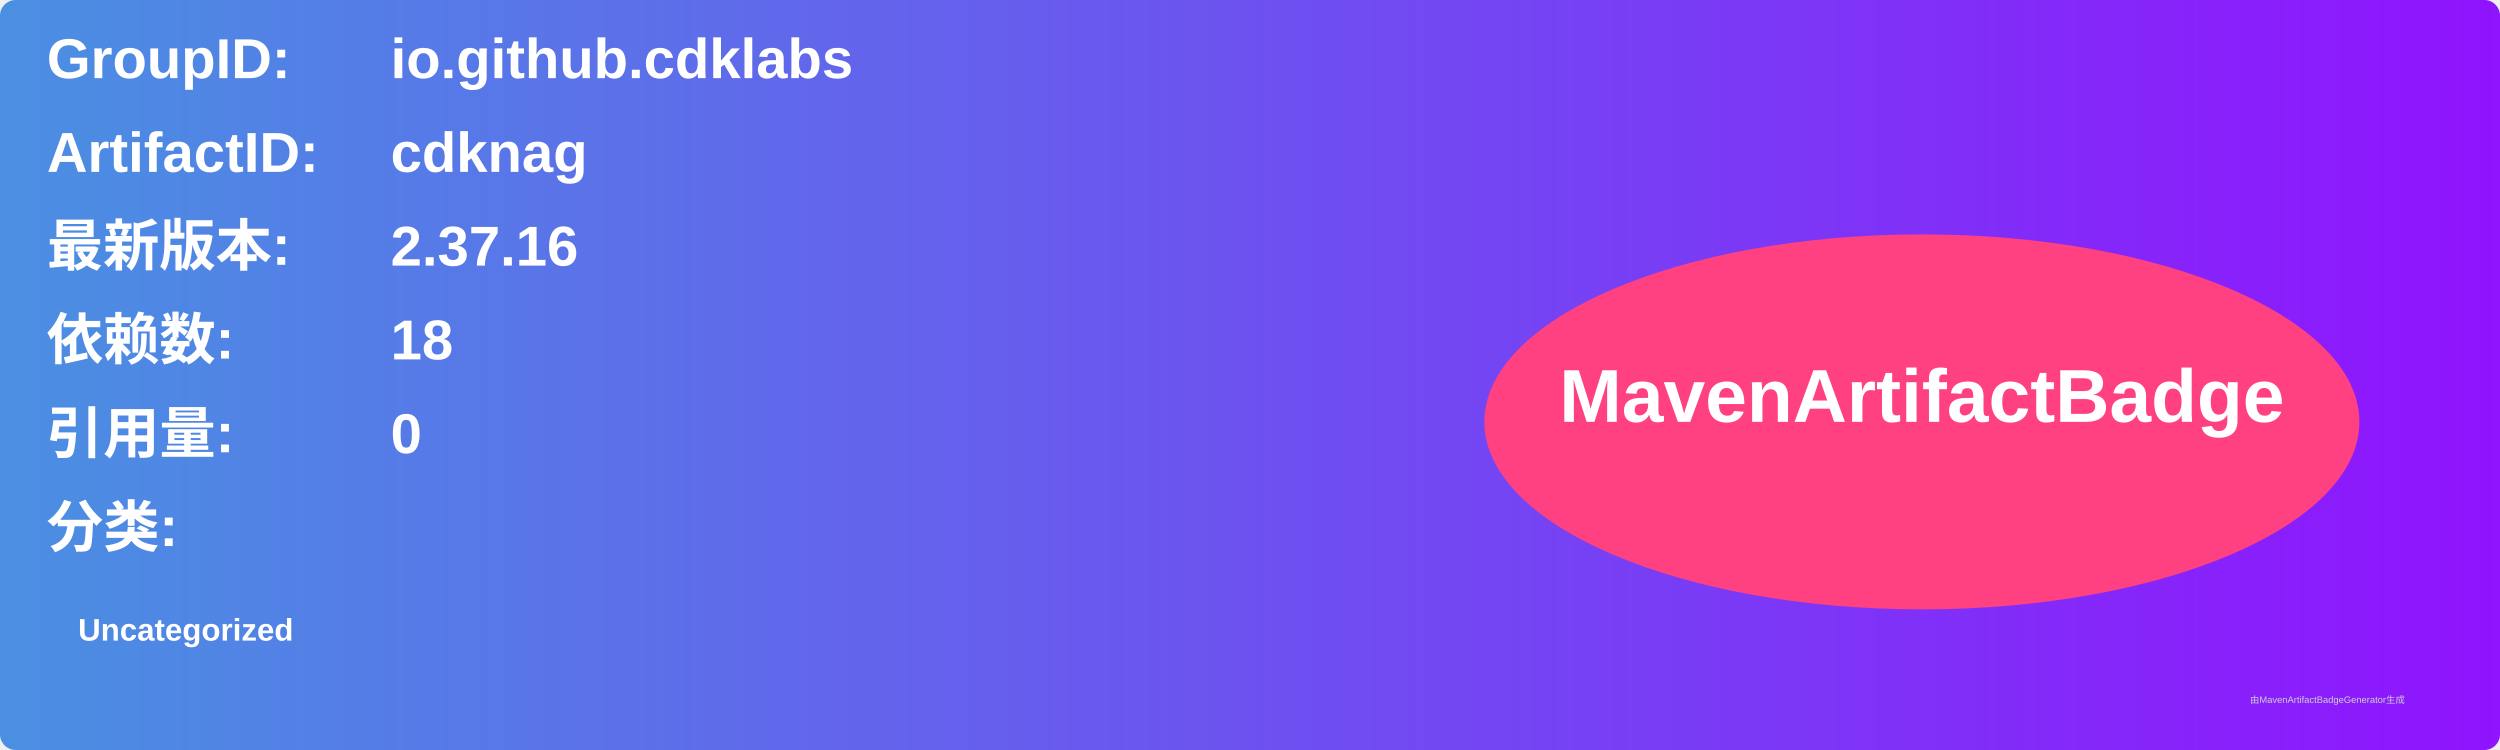
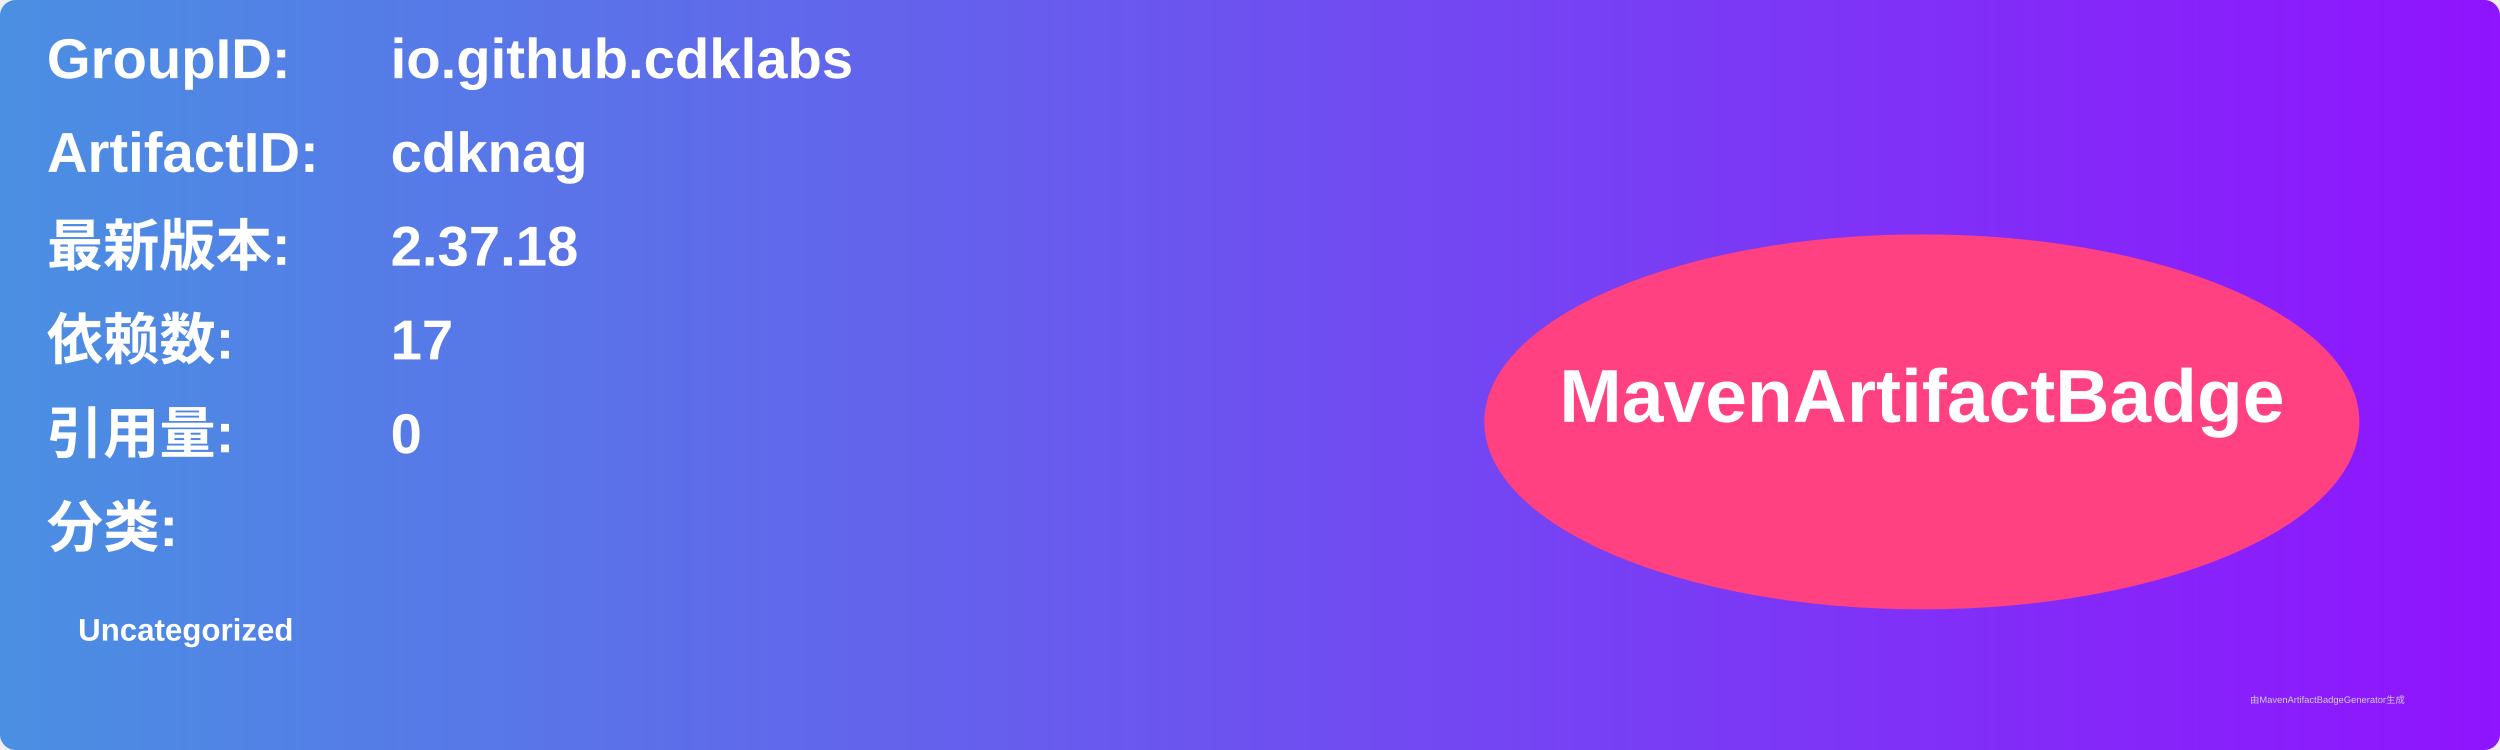
<svg xmlns="http://www.w3.org/2000/svg" width="800" height="240" viewBox="0 0 800 240">
  <linearGradient id="grad" x1="0%" y1="0%" x2="100%" y2="0%">
    <stop offset="0%" stop-color="#4a90e2" />
    <stop offset="100%" stop-color="#9013fe" />
  </linearGradient>
  <rect width="100%" height="100%" rx="5" ry="5" fill="url(#grad)" />
  <g transform="translate(15, 15)">
    <text x="0" y="10" font-family="Arial" font-size="18" fill="white" font-weight="bold" width="260">GroupID:</text>
    <text x="110" y="10" font-family="Arial" font-size="18" fill="white" font-weight="bold" width="460">io.github.cdklabs</text>
    <text x="0" y="40" font-family="Arial" font-size="18" fill="white" font-weight="bold" width="260">ArtifactID:</text>
    <text x="110" y="40" font-family="Arial" font-size="18" fill="white" font-weight="bold" width="460">cdknag</text>
    <text x="0" y="70" font-family="Arial" font-size="18" fill="white" font-weight="bold">最新版本:</text>
    <text x="110" y="70" font-family="Arial" font-size="18" fill="white" font-weight="bold">
-       <tspan font-weight="bold">2.37.16</tspan>
+       <tspan font-weight="bold">2.37.18</tspan>
    </text>
    <text x="0" y="100" font-family="Arial" font-size="18" fill="white" font-weight="bold">依赖数: </text>
    <text x="110" y="100" font-family="Arial" font-size="18" fill="white">
-       <tspan font-weight="bold">18</tspan>
+       <tspan font-weight="bold">17</tspan>
    </text>
    <text x="0" y="130" font-family="Arial" font-size="18" fill="white" font-weight="bold">引用量: </text>
    <text x="110" y="130" font-family="Arial" font-size="18" fill="white">
      <tspan font-weight="bold">0</tspan>
    </text>
    <text x="0" y="160" font-family="Arial" font-size="18" fill="white" font-weight="bold">分类:</text>
    <text x="10" y="190" font-family="Arial" font-size="10" fill="white">
      <tspan font-weight="bold">Uncategorized</tspan>
    </text>
    <ellipse cx="600" cy="120" rx="140" ry="60" fill="#ff4081" />
    <text x="600" y="120" text-anchor="middle" font-family="Arial" font-size="24" fill="white" font-weight="bold">MavenArtifactBadge</text>
  </g>
  <text x="720" y="225" font-family="Arial" font-size="3" fill="#d0d0d0">由MavenArtifactBadgeGenerator生成</text>
</svg>
